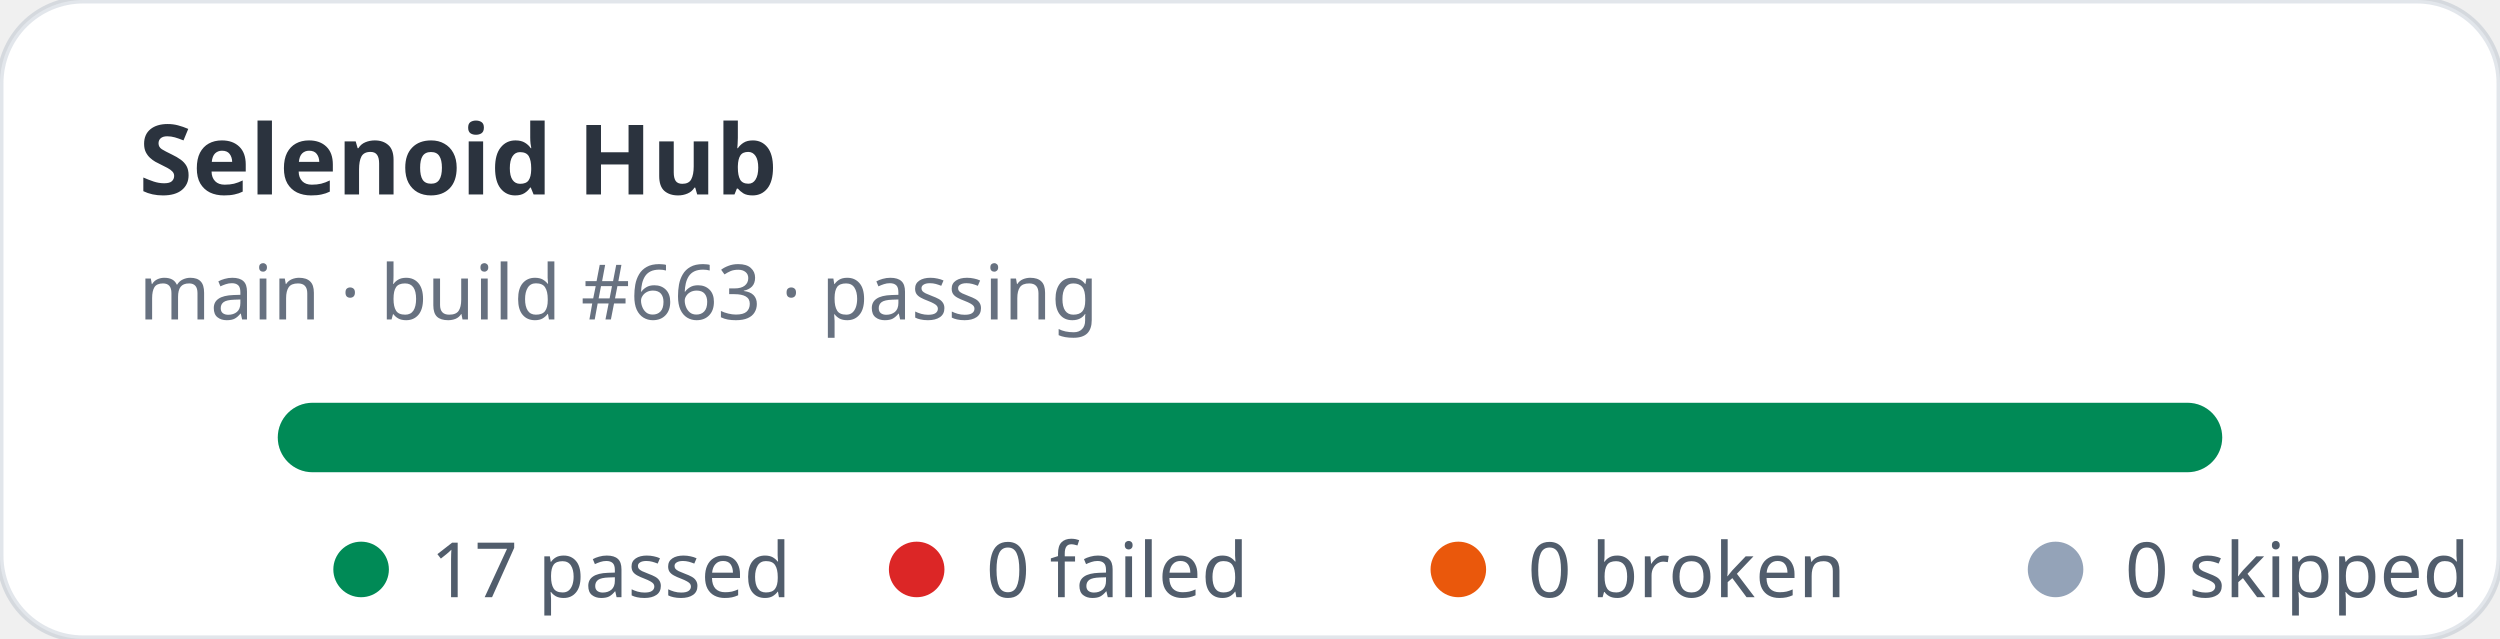
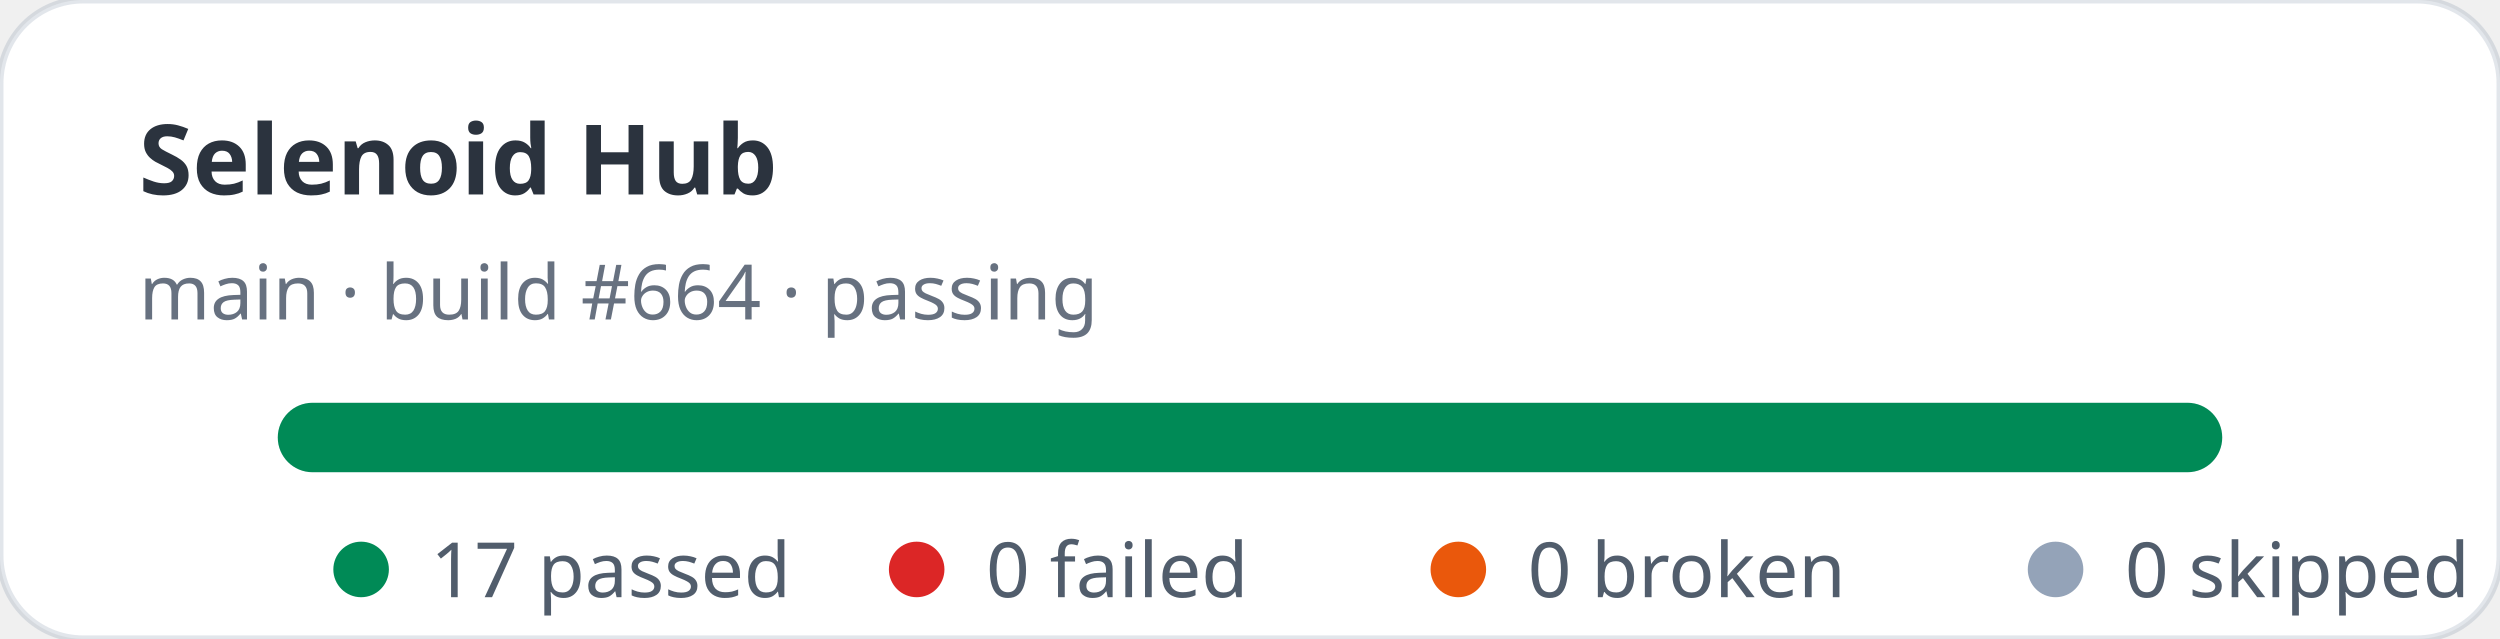
<svg xmlns="http://www.w3.org/2000/svg" width="360" height="92" viewBox="0 0 360 92" role="img" aria-label="Selenoid Hub stats: 17 passed, 0 failed">
  <rect width="360" height="92" rx="12" fill="#ffffff" stroke="rgba(11,48,86,0.12)" />
  <text x="20" y="28" fill="rgba(1,10,24,0.83)" font-family="ui-sans-serif,system-ui,sans-serif" font-size="14" font-weight="700">Selenoid Hub</text>
-   <text x="20" y="46" fill="rgba(2,19,44,0.6)" font-family="ui-sans-serif,system-ui,sans-serif" font-size="11">main · build #663 · passing</text>
+   <text x="20" y="46" fill="rgba(2,19,44,0.6)" font-family="ui-sans-serif,system-ui,sans-serif" font-size="11">main · build #664 · passing</text>
  <rect x="40" y="58" width="280" height="10" rx="5" fill="#e2e8f0" />
  <rect x="40" y="58" width="280" height="10" rx="5" fill="#008a56" />
  <g font-family="ui-sans-serif,system-ui,sans-serif" font-size="11" fill="rgba(1,18,40,0.68)">
    <circle cx="52" cy="82" r="4" fill="#008a56" />
    <text x="62" y="86">17 passed</text>
    <circle cx="132" cy="82" r="4" fill="#dc2626" />
    <text x="142" y="86">0 failed</text>
    <circle cx="210" cy="82" r="4" fill="#ea580c" />
    <text x="220" y="86">0 broken</text>
    <circle cx="296" cy="82" r="4" fill="#94a3b8" />
    <text x="306" y="86">0 skipped</text>
  </g>
</svg>
